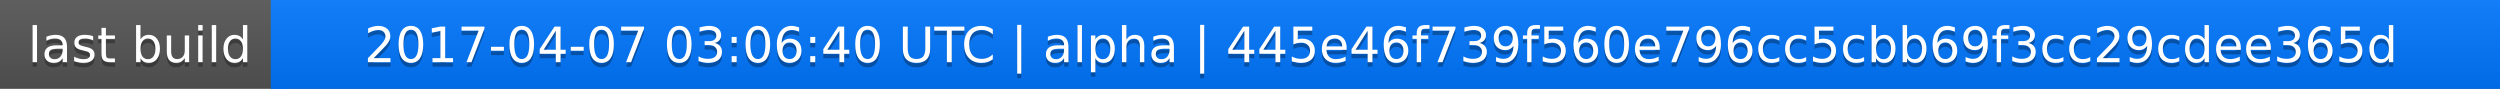
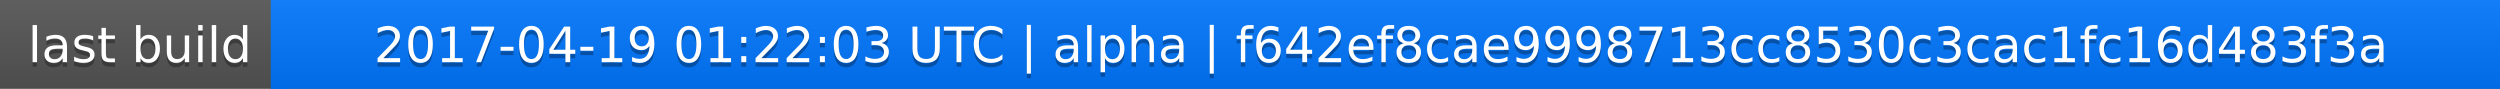
<svg xmlns="http://www.w3.org/2000/svg" width="563" height="20">
  <linearGradient id="a" x2="0" y2="100%">
    <stop offset="0" stop-color="#bbb" stop-opacity=".1" />
    <stop offset="1" stop-opacity=".1" />
  </linearGradient>
  <rect rx="0" width="563" height="20" fill="#555" />
  <rect rx="0" x="61" width="502" height="20" fill="#07f" />
  <path fill="#07f" d="M61 0h4v20h-4z" />
  <rect rx="0" width="563" height="20" fill="url(#a)" />
  <g fill="#fff" text-anchor="middle" font-family="DejaVu Sans,Verdana,Geneva,sans-serif" font-size="11">
    <text x="31.5" y="15" fill="#010101" fill-opacity=".3">last build</text>
    <text x="31.5" y="14">last build</text>
-     <text x="311" y="15" fill="#010101" fill-opacity=".3">2017-04-07 03:06:40 UTC | alpha | 445e46f739f560e796cc5cbb69f3cc29cdee365d</text>
-     <text x="311" y="14">2017-04-07 03:06:40 UTC | alpha | 445e46f739f560e796cc5cbb69f3cc29cdee365d</text>
+     <text x="311" y="15" fill="#010101" fill-opacity=".3">2017-04-19 01:22:03 UTC | alpha | f642ef8cae9998713cc8530c3cac1fc16d483f3a</text>
+     <text x="311" y="14">2017-04-19 01:22:03 UTC | alpha | f642ef8cae9998713cc8530c3cac1fc16d483f3a</text>
  </g>
</svg>
